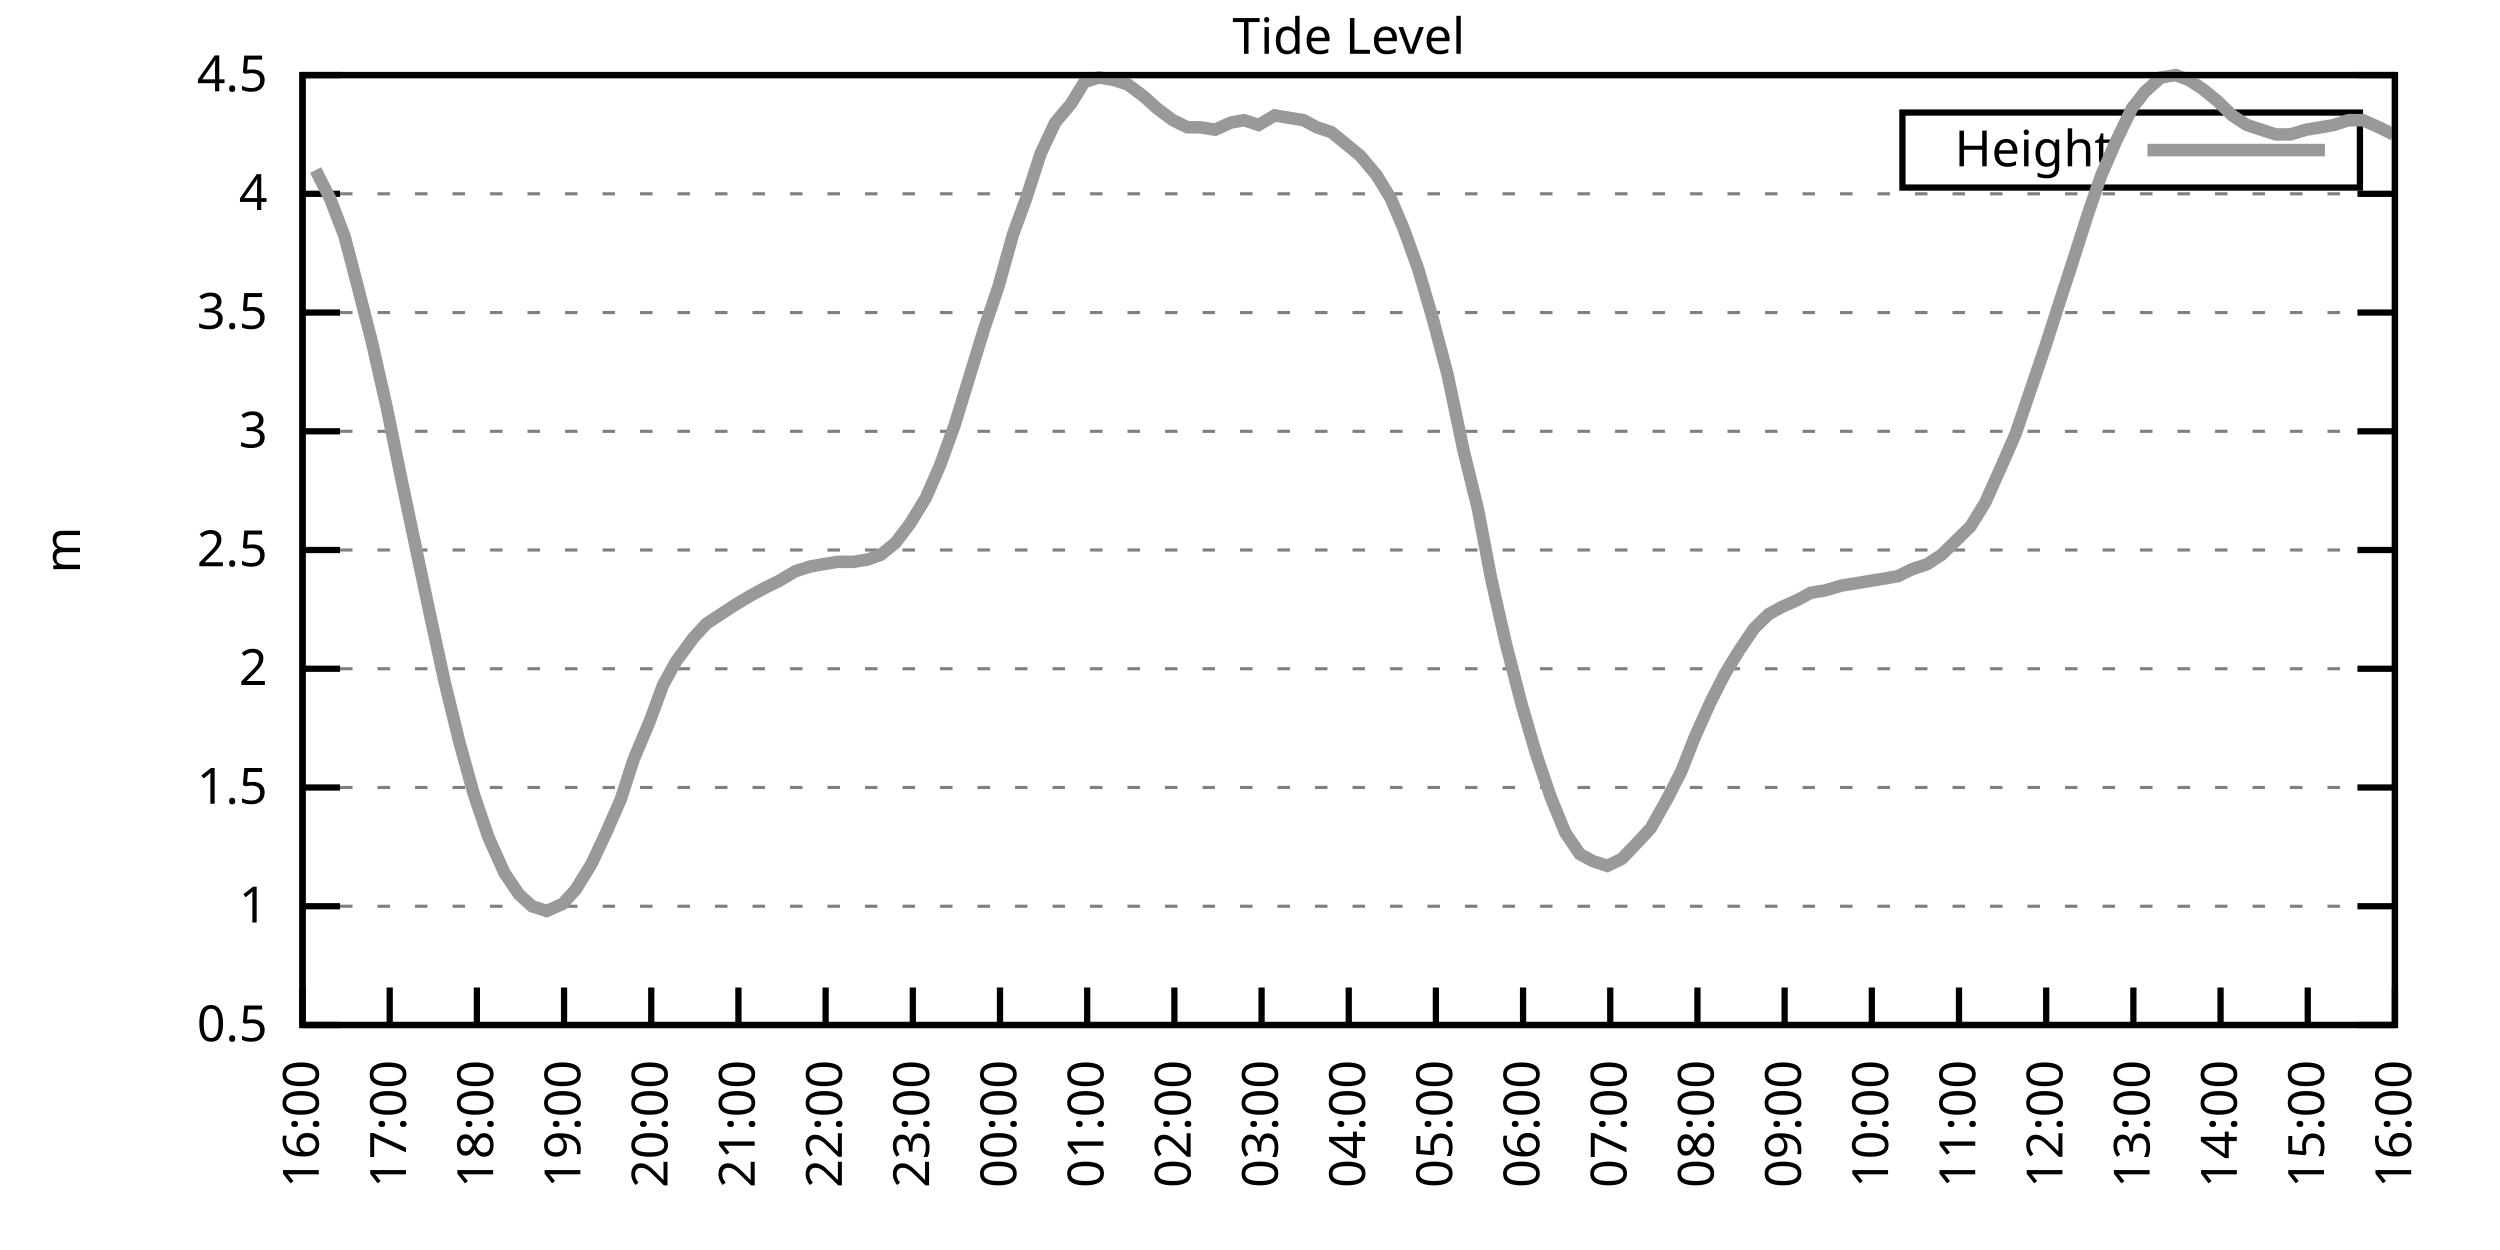
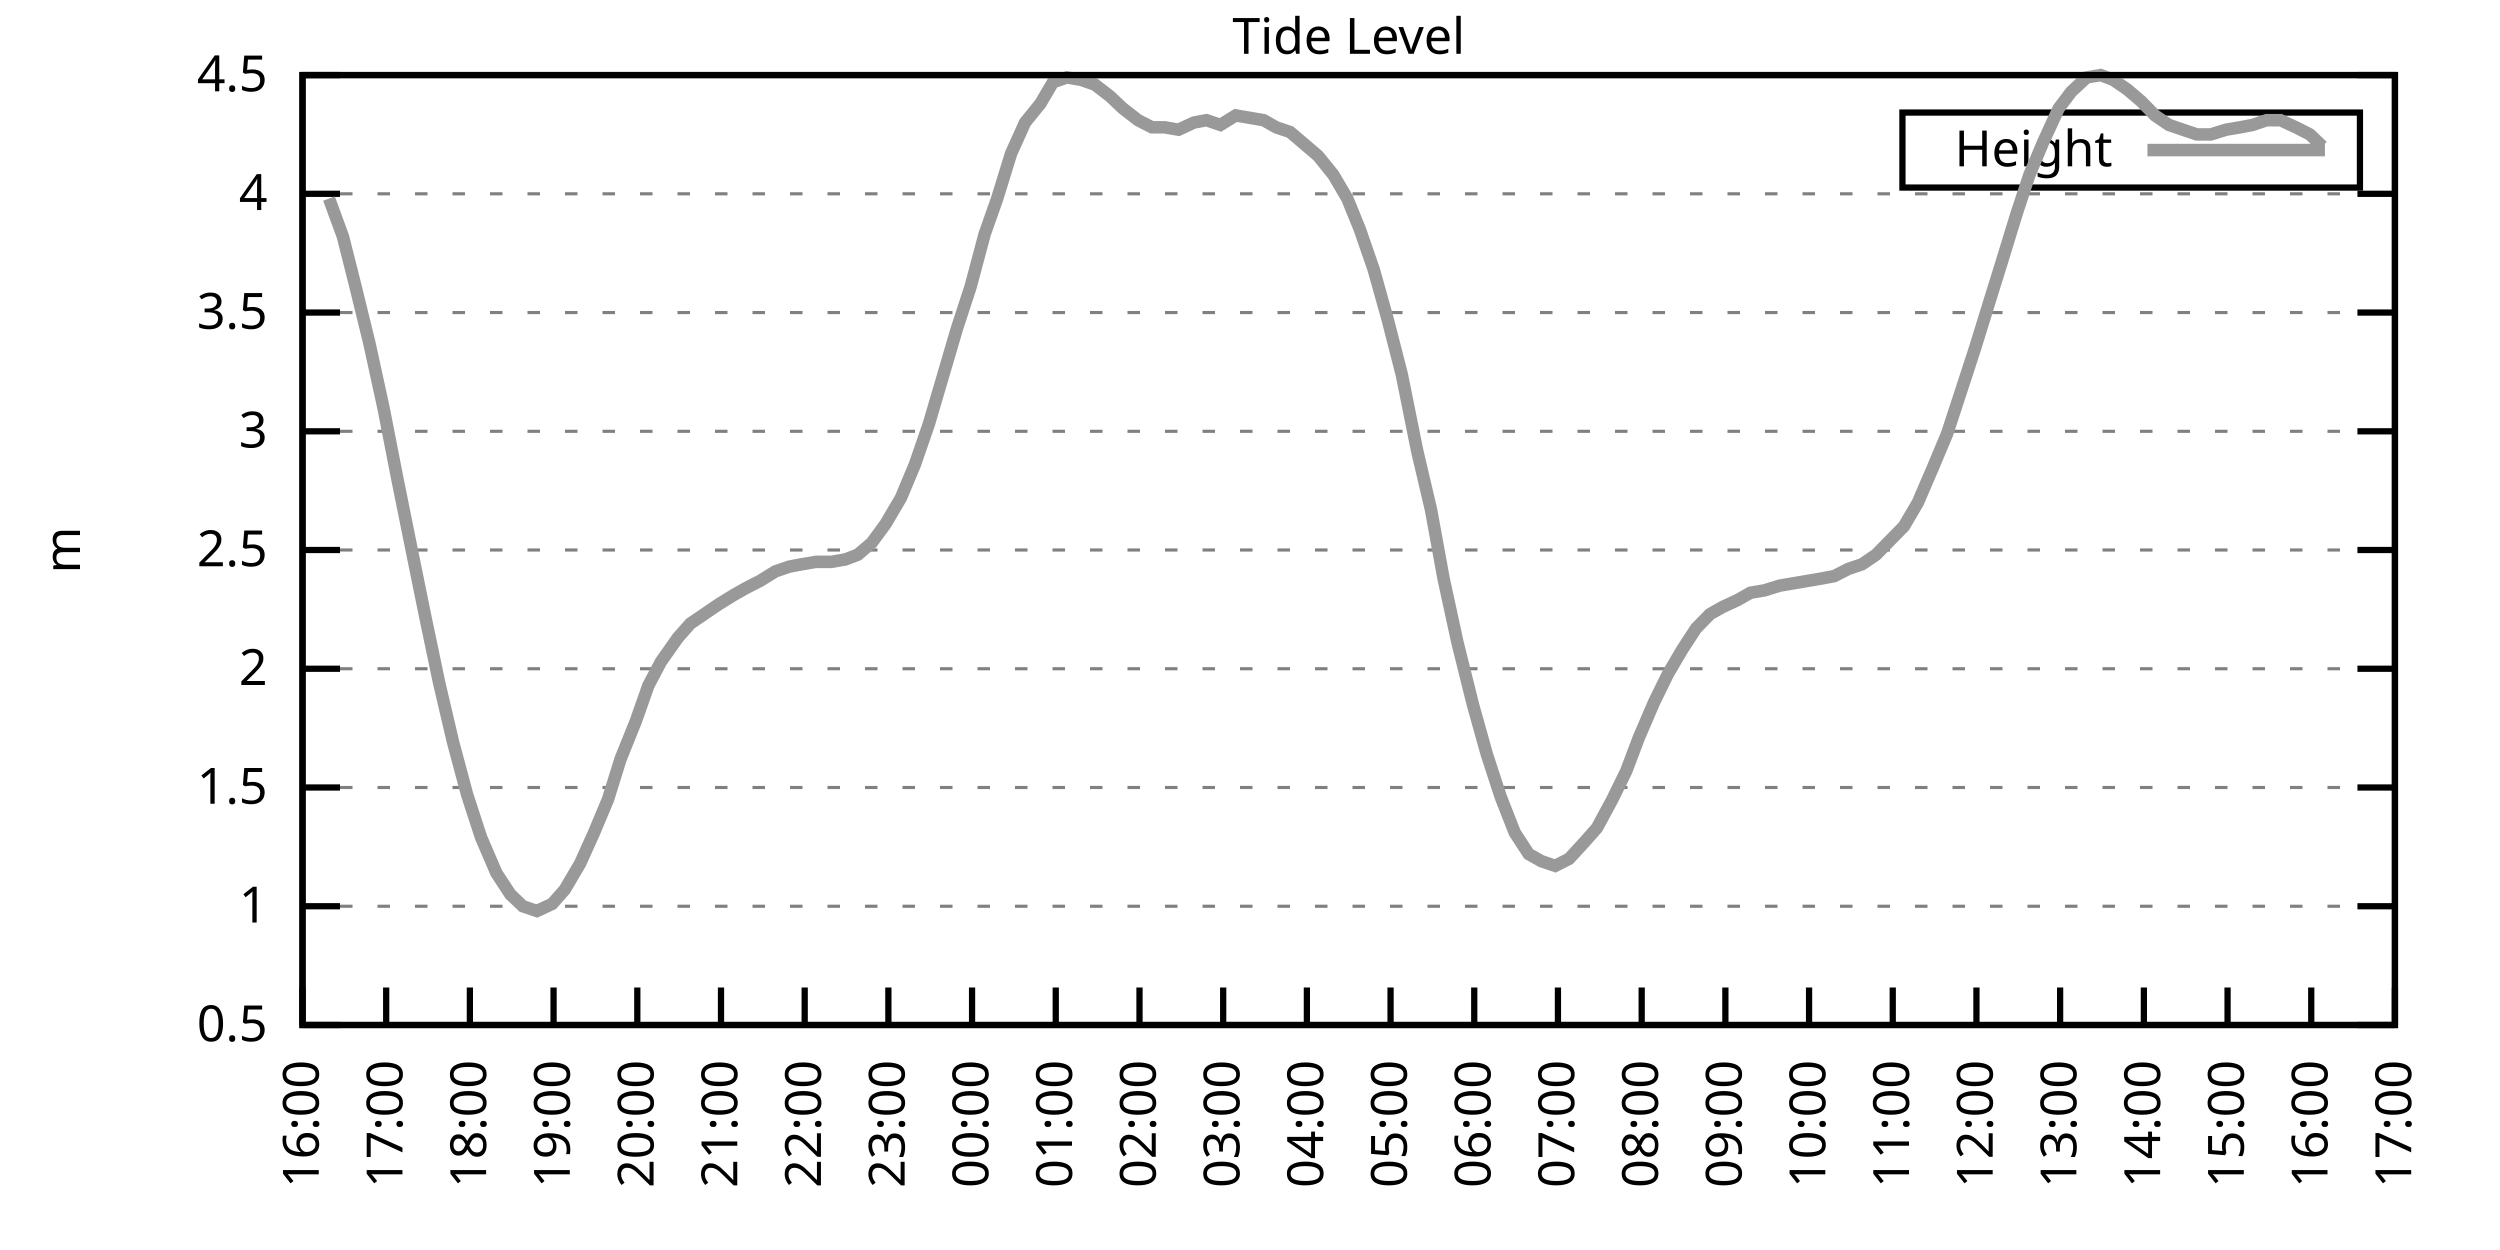
<svg xmlns="http://www.w3.org/2000/svg" xmlns:xlink="http://www.w3.org/1999/xlink" width="400" height="200" viewBox="0 0 400 200">
  <g id="gnuplot_canvas">
    <rect x="0" y="0" width="400" height="200" fill="none" />
    <defs>
      <circle id="gpDot" r="0.5" stroke-width="0.5" stroke="currentColor" />
      <path id="gpPt0" stroke-width="0.333" stroke="currentColor" d="M-1,0 h2 M0,-1 v2" />
      <path id="gpPt1" stroke-width="0.333" stroke="currentColor" d="M-1,-1 L1,1 M1,-1 L-1,1" />
      <path id="gpPt2" stroke-width="0.333" stroke="currentColor" d="M-1,0 L1,0 M0,-1 L0,1 M-1,-1 L1,1 M-1,1 L1,-1" />
      <rect id="gpPt3" stroke-width="0.333" stroke="currentColor" x="-1" y="-1" width="2" height="2" />
      <rect id="gpPt4" stroke-width="0.333" stroke="currentColor" fill="currentColor" x="-1" y="-1" width="2" height="2" />
      <circle id="gpPt5" stroke-width="0.333" stroke="currentColor" cx="0" cy="0" r="1" />
      <use xlink:href="#gpPt5" id="gpPt6" fill="currentColor" stroke="none" />
      <path id="gpPt7" stroke-width="0.333" stroke="currentColor" d="M0,-1.33 L-1.33,0.67 L1.33,0.67 z" />
      <use xlink:href="#gpPt7" id="gpPt8" fill="currentColor" stroke="none" />
      <use xlink:href="#gpPt7" id="gpPt9" stroke="currentColor" transform="rotate(180)" />
      <use xlink:href="#gpPt9" id="gpPt10" fill="currentColor" stroke="none" />
      <use xlink:href="#gpPt3" id="gpPt11" stroke="currentColor" transform="rotate(45)" />
      <use xlink:href="#gpPt11" id="gpPt12" fill="currentColor" stroke="none" />
      <path id="gpPt13" stroke-width="0.333" stroke="currentColor" d="M0,1.330 L1.265,0.411 L0.782,-1.067 L-0.782,-1.076 L-1.265,0.411 z" />
      <use xlink:href="#gpPt13" id="gpPt14" fill="currentColor" stroke="none" />
      <filter id="textbox" filterUnits="objectBoundingBox" x="0" y="0" height="1" width="1">
        <feFlood flood-color="white" flood-opacity="1" result="bgnd" />
        <feComposite in="SourceGraphic" in2="bgnd" operator="atop" />
      </filter>
      <filter id="greybox" filterUnits="objectBoundingBox" x="0" y="0" height="1" width="1">
        <feFlood flood-color="lightgrey" flood-opacity="1" result="grey" />
        <feComposite in="SourceGraphic" in2="grey" operator="atop" />
      </filter>
    </defs>
    <g fill="none" color="white" stroke="currentColor" stroke-width="1.00" stroke-linecap="butt" stroke-linejoin="miter">
</g>
    <g fill="none" color="black" stroke="currentColor" stroke-width="1.00" stroke-linecap="butt" stroke-linejoin="miter">
      <g stroke="none" shape-rendering="crispEdges">
        <polygon fill="rgb(255, 255, 255)" points="48.40,164.00 383.18,164.00 383.18,12.02 48.40,12.02 " />
      </g>
    </g>
    <g fill="none" color="black" stroke="currentColor" stroke-width="1.00" stroke-linecap="butt" stroke-linejoin="miter">
</g>
    <g fill="none" color="black" stroke="black" stroke-width="0.50" stroke-linecap="butt" stroke-linejoin="miter">
</g>
    <g fill="none" color="gray" stroke="currentColor" stroke-width="0.50" stroke-linecap="butt" stroke-linejoin="miter">
      <path stroke="gray" stroke-dasharray="2,4" class="gridline" d="M48.40,164.00 L383.19,164.00  " />
    </g>
    <g fill="none" color="gray" stroke="gray" stroke-width="1.00" stroke-linecap="butt" stroke-linejoin="miter">
</g>
    <g fill="none" color="black" stroke="currentColor" stroke-width="1.00" stroke-linecap="butt" stroke-linejoin="miter">
      <path stroke="black" d="M48.40,164.00 L54.40,164.00 M383.19,164.00 L377.19,164.00  " />
      <g transform="translate(42.80,166.60)" stroke="none" fill="black" font-family="Sans" font-size="8.00" text-anchor="end">
        <text>
          <tspan font-family="Sans"> 0.5</tspan>
        </text>
      </g>
    </g>
    <g fill="none" color="black" stroke="currentColor" stroke-width="1.00" stroke-linecap="butt" stroke-linejoin="miter">
</g>
    <g fill="none" color="black" stroke="black" stroke-width="0.50" stroke-linecap="butt" stroke-linejoin="miter">
</g>
    <g fill="none" color="gray" stroke="currentColor" stroke-width="0.50" stroke-linecap="butt" stroke-linejoin="miter">
      <path stroke="gray" stroke-dasharray="2,4" class="gridline" d="M48.40,145.00 L383.19,145.00  " />
    </g>
    <g fill="none" color="gray" stroke="gray" stroke-width="1.00" stroke-linecap="butt" stroke-linejoin="miter">
</g>
    <g fill="none" color="black" stroke="currentColor" stroke-width="1.00" stroke-linecap="butt" stroke-linejoin="miter">
      <path stroke="black" d="M48.40,145.00 L54.40,145.00 M383.19,145.00 L377.19,145.00  " />
      <g transform="translate(42.80,147.60)" stroke="none" fill="black" font-family="Sans" font-size="8.00" text-anchor="end">
        <text>
          <tspan font-family="Sans"> 1</tspan>
        </text>
      </g>
    </g>
    <g fill="none" color="black" stroke="currentColor" stroke-width="1.00" stroke-linecap="butt" stroke-linejoin="miter">
</g>
    <g fill="none" color="black" stroke="black" stroke-width="0.50" stroke-linecap="butt" stroke-linejoin="miter">
</g>
    <g fill="none" color="gray" stroke="currentColor" stroke-width="0.50" stroke-linecap="butt" stroke-linejoin="miter">
      <path stroke="gray" stroke-dasharray="2,4" class="gridline" d="M48.40,126.00 L383.19,126.00  " />
    </g>
    <g fill="none" color="gray" stroke="gray" stroke-width="1.00" stroke-linecap="butt" stroke-linejoin="miter">
</g>
    <g fill="none" color="black" stroke="currentColor" stroke-width="1.00" stroke-linecap="butt" stroke-linejoin="miter">
      <path stroke="black" d="M48.40,126.00 L54.40,126.00 M383.19,126.00 L377.19,126.00  " />
      <g transform="translate(42.80,128.60)" stroke="none" fill="black" font-family="Sans" font-size="8.00" text-anchor="end">
        <text>
          <tspan font-family="Sans"> 1.5</tspan>
        </text>
      </g>
    </g>
    <g fill="none" color="black" stroke="currentColor" stroke-width="1.00" stroke-linecap="butt" stroke-linejoin="miter">
</g>
    <g fill="none" color="black" stroke="black" stroke-width="0.50" stroke-linecap="butt" stroke-linejoin="miter">
</g>
    <g fill="none" color="gray" stroke="currentColor" stroke-width="0.50" stroke-linecap="butt" stroke-linejoin="miter">
      <path stroke="gray" stroke-dasharray="2,4" class="gridline" d="M48.40,107.00 L383.19,107.00  " />
    </g>
    <g fill="none" color="gray" stroke="gray" stroke-width="1.00" stroke-linecap="butt" stroke-linejoin="miter">
</g>
    <g fill="none" color="black" stroke="currentColor" stroke-width="1.00" stroke-linecap="butt" stroke-linejoin="miter">
      <path stroke="black" d="M48.40,107.00 L54.40,107.00 M383.19,107.00 L377.19,107.00  " />
      <g transform="translate(42.80,109.60)" stroke="none" fill="black" font-family="Sans" font-size="8.00" text-anchor="end">
        <text>
          <tspan font-family="Sans"> 2</tspan>
        </text>
      </g>
    </g>
    <g fill="none" color="black" stroke="currentColor" stroke-width="1.00" stroke-linecap="butt" stroke-linejoin="miter">
</g>
    <g fill="none" color="black" stroke="black" stroke-width="0.50" stroke-linecap="butt" stroke-linejoin="miter">
</g>
    <g fill="none" color="gray" stroke="currentColor" stroke-width="0.50" stroke-linecap="butt" stroke-linejoin="miter">
      <path stroke="gray" stroke-dasharray="2,4" class="gridline" d="M48.40,88.00 L383.19,88.00  " />
    </g>
    <g fill="none" color="gray" stroke="gray" stroke-width="1.00" stroke-linecap="butt" stroke-linejoin="miter">
</g>
    <g fill="none" color="black" stroke="currentColor" stroke-width="1.00" stroke-linecap="butt" stroke-linejoin="miter">
      <path stroke="black" d="M48.40,88.00 L54.40,88.00 M383.19,88.00 L377.19,88.00  " />
      <g transform="translate(42.80,90.60)" stroke="none" fill="black" font-family="Sans" font-size="8.00" text-anchor="end">
        <text>
          <tspan font-family="Sans"> 2.5</tspan>
        </text>
      </g>
    </g>
    <g fill="none" color="black" stroke="currentColor" stroke-width="1.00" stroke-linecap="butt" stroke-linejoin="miter">
</g>
    <g fill="none" color="black" stroke="black" stroke-width="0.50" stroke-linecap="butt" stroke-linejoin="miter">
</g>
    <g fill="none" color="gray" stroke="currentColor" stroke-width="0.50" stroke-linecap="butt" stroke-linejoin="miter">
      <path stroke="gray" stroke-dasharray="2,4" class="gridline" d="M48.40,69.01 L383.19,69.01  " />
    </g>
    <g fill="none" color="gray" stroke="gray" stroke-width="1.00" stroke-linecap="butt" stroke-linejoin="miter">
</g>
    <g fill="none" color="black" stroke="currentColor" stroke-width="1.00" stroke-linecap="butt" stroke-linejoin="miter">
      <path stroke="black" d="M48.40,69.01 L54.40,69.01 M383.19,69.01 L377.19,69.01  " />
      <g transform="translate(42.80,71.61)" stroke="none" fill="black" font-family="Sans" font-size="8.00" text-anchor="end">
        <text>
          <tspan font-family="Sans"> 3</tspan>
        </text>
      </g>
    </g>
    <g fill="none" color="black" stroke="currentColor" stroke-width="1.00" stroke-linecap="butt" stroke-linejoin="miter">
</g>
    <g fill="none" color="black" stroke="black" stroke-width="0.50" stroke-linecap="butt" stroke-linejoin="miter">
</g>
    <g fill="none" color="gray" stroke="currentColor" stroke-width="0.50" stroke-linecap="butt" stroke-linejoin="miter">
      <path stroke="gray" stroke-dasharray="2,4" class="gridline" d="M48.40,50.01 L383.19,50.01  " />
    </g>
    <g fill="none" color="gray" stroke="gray" stroke-width="1.00" stroke-linecap="butt" stroke-linejoin="miter">
</g>
    <g fill="none" color="black" stroke="currentColor" stroke-width="1.00" stroke-linecap="butt" stroke-linejoin="miter">
      <path stroke="black" d="M48.40,50.01 L54.40,50.01 M383.19,50.01 L377.19,50.01  " />
      <g transform="translate(42.80,52.61)" stroke="none" fill="black" font-family="Sans" font-size="8.00" text-anchor="end">
        <text>
          <tspan font-family="Sans"> 3.5</tspan>
        </text>
      </g>
    </g>
    <g fill="none" color="black" stroke="currentColor" stroke-width="1.00" stroke-linecap="butt" stroke-linejoin="miter">
</g>
    <g fill="none" color="black" stroke="black" stroke-width="0.50" stroke-linecap="butt" stroke-linejoin="miter">
</g>
    <g fill="none" color="gray" stroke="currentColor" stroke-width="0.50" stroke-linecap="butt" stroke-linejoin="miter">
      <path stroke="gray" stroke-dasharray="2,4" class="gridline" d="M48.40,31.01 L383.19,31.01  " />
    </g>
    <g fill="none" color="gray" stroke="gray" stroke-width="1.00" stroke-linecap="butt" stroke-linejoin="miter">
</g>
    <g fill="none" color="black" stroke="currentColor" stroke-width="1.00" stroke-linecap="butt" stroke-linejoin="miter">
      <path stroke="black" d="M48.40,31.01 L54.40,31.01 M383.19,31.01 L377.19,31.01  " />
      <g transform="translate(42.80,33.61)" stroke="none" fill="black" font-family="Sans" font-size="8.00" text-anchor="end">
        <text>
          <tspan font-family="Sans"> 4</tspan>
        </text>
      </g>
    </g>
    <g fill="none" color="black" stroke="currentColor" stroke-width="1.00" stroke-linecap="butt" stroke-linejoin="miter">
</g>
    <g fill="none" color="black" stroke="black" stroke-width="0.50" stroke-linecap="butt" stroke-linejoin="miter">
</g>
    <g fill="none" color="gray" stroke="currentColor" stroke-width="0.50" stroke-linecap="butt" stroke-linejoin="miter">
      <path stroke="gray" stroke-dasharray="2,4" class="gridline" d="M48.40,12.01 L383.19,12.01  " />
    </g>
    <g fill="none" color="gray" stroke="gray" stroke-width="1.00" stroke-linecap="butt" stroke-linejoin="miter">
</g>
    <g fill="none" color="black" stroke="currentColor" stroke-width="1.00" stroke-linecap="butt" stroke-linejoin="miter">
      <path stroke="black" d="M48.40,12.01 L54.40,12.01 M383.19,12.01 L377.19,12.01  " />
      <g transform="translate(42.80,14.61)" stroke="none" fill="black" font-family="Sans" font-size="8.00" text-anchor="end">
        <text>
          <tspan font-family="Sans"> 4.5</tspan>
        </text>
      </g>
    </g>
    <g fill="none" color="black" stroke="currentColor" stroke-width="1.00" stroke-linecap="butt" stroke-linejoin="miter">
      <path stroke="black" d="M48.40,164.00 L48.40,158.00  " />
      <g transform="translate(51.00,169.60) rotate(270.00)" stroke="none" fill="black" font-family="Sans" font-size="8.00" text-anchor="end">
        <text>
          <tspan font-family="Sans">16:00</tspan>
        </text>
      </g>
    </g>
    <g fill="none" color="black" stroke="currentColor" stroke-width="1.00" stroke-linecap="butt" stroke-linejoin="miter">
-       <path stroke="black" d="M62.35,164.00 L62.35,158.00  " />
-       <g transform="translate(64.95,169.60) rotate(270.00)" stroke="none" fill="black" font-family="Sans" font-size="8.00" text-anchor="end">
+       <path stroke="black" d="M61.79,164.00 L61.79,158.00  " />
+       <g transform="translate(64.39,169.60) rotate(270.00)" stroke="none" fill="black" font-family="Sans" font-size="8.00" text-anchor="end">
        <text>
          <tspan font-family="Sans">17:00</tspan>
        </text>
      </g>
    </g>
    <g fill="none" color="black" stroke="currentColor" stroke-width="1.00" stroke-linecap="butt" stroke-linejoin="miter">
-       <path stroke="black" d="M76.30,164.00 L76.30,158.00  " />
-       <g transform="translate(78.90,169.60) rotate(270.00)" stroke="none" fill="black" font-family="Sans" font-size="8.00" text-anchor="end">
+       <path stroke="black" d="M75.18,164.00 L75.18,158.00  " />
+       <g transform="translate(77.78,169.60) rotate(270.00)" stroke="none" fill="black" font-family="Sans" font-size="8.00" text-anchor="end">
        <text>
          <tspan font-family="Sans">18:00</tspan>
        </text>
      </g>
    </g>
    <g fill="none" color="black" stroke="currentColor" stroke-width="1.00" stroke-linecap="butt" stroke-linejoin="miter">
-       <path stroke="black" d="M90.25,164.00 L90.25,158.00  " />
-       <g transform="translate(92.85,169.60) rotate(270.00)" stroke="none" fill="black" font-family="Sans" font-size="8.00" text-anchor="end">
+       <path stroke="black" d="M88.57,164.00 L88.57,158.00  " />
+       <g transform="translate(91.17,169.60) rotate(270.00)" stroke="none" fill="black" font-family="Sans" font-size="8.00" text-anchor="end">
        <text>
          <tspan font-family="Sans">19:00</tspan>
        </text>
      </g>
    </g>
    <g fill="none" color="black" stroke="currentColor" stroke-width="1.00" stroke-linecap="butt" stroke-linejoin="miter">
-       <path stroke="black" d="M104.20,164.00 L104.20,158.00  " />
-       <g transform="translate(106.80,169.60) rotate(270.00)" stroke="none" fill="black" font-family="Sans" font-size="8.00" text-anchor="end">
+       <path stroke="black" d="M101.97,164.00 L101.97,158.00  " />
+       <g transform="translate(104.57,169.60) rotate(270.00)" stroke="none" fill="black" font-family="Sans" font-size="8.00" text-anchor="end">
        <text>
          <tspan font-family="Sans">20:00</tspan>
        </text>
      </g>
    </g>
    <g fill="none" color="black" stroke="currentColor" stroke-width="1.00" stroke-linecap="butt" stroke-linejoin="miter">
-       <path stroke="black" d="M118.15,164.00 L118.15,158.00  " />
-       <g transform="translate(120.75,169.60) rotate(270.00)" stroke="none" fill="black" font-family="Sans" font-size="8.00" text-anchor="end">
+       <path stroke="black" d="M115.36,164.00 L115.36,158.00  " />
+       <g transform="translate(117.96,169.60) rotate(270.00)" stroke="none" fill="black" font-family="Sans" font-size="8.00" text-anchor="end">
        <text>
          <tspan font-family="Sans">21:00</tspan>
        </text>
      </g>
    </g>
    <g fill="none" color="black" stroke="currentColor" stroke-width="1.00" stroke-linecap="butt" stroke-linejoin="miter">
-       <path stroke="black" d="M132.10,164.00 L132.10,158.00  " />
-       <g transform="translate(134.70,169.60) rotate(270.00)" stroke="none" fill="black" font-family="Sans" font-size="8.00" text-anchor="end">
+       <path stroke="black" d="M128.75,164.00 L128.75,158.00  " />
+       <g transform="translate(131.35,169.60) rotate(270.00)" stroke="none" fill="black" font-family="Sans" font-size="8.00" text-anchor="end">
        <text>
          <tspan font-family="Sans">22:00</tspan>
        </text>
      </g>
    </g>
    <g fill="none" color="black" stroke="currentColor" stroke-width="1.00" stroke-linecap="butt" stroke-linejoin="miter">
-       <path stroke="black" d="M146.05,164.00 L146.05,158.00  " />
-       <g transform="translate(148.65,169.60) rotate(270.00)" stroke="none" fill="black" font-family="Sans" font-size="8.00" text-anchor="end">
+       <path stroke="black" d="M142.14,164.00 L142.14,158.00  " />
+       <g transform="translate(144.74,169.60) rotate(270.00)" stroke="none" fill="black" font-family="Sans" font-size="8.00" text-anchor="end">
        <text>
          <tspan font-family="Sans">23:00</tspan>
        </text>
      </g>
    </g>
    <g fill="none" color="black" stroke="currentColor" stroke-width="1.00" stroke-linecap="butt" stroke-linejoin="miter">
-       <path stroke="black" d="M160.00,164.00 L160.00,158.00  " />
-       <g transform="translate(162.60,169.60) rotate(270.00)" stroke="none" fill="black" font-family="Sans" font-size="8.00" text-anchor="end">
+       <path stroke="black" d="M155.53,164.00 L155.53,158.00  " />
+       <g transform="translate(158.13,169.60) rotate(270.00)" stroke="none" fill="black" font-family="Sans" font-size="8.00" text-anchor="end">
        <text>
          <tspan font-family="Sans">00:00</tspan>
        </text>
      </g>
    </g>
    <g fill="none" color="black" stroke="currentColor" stroke-width="1.00" stroke-linecap="butt" stroke-linejoin="miter">
-       <path stroke="black" d="M173.95,164.00 L173.95,158.00  " />
-       <g transform="translate(176.55,169.60) rotate(270.00)" stroke="none" fill="black" font-family="Sans" font-size="8.00" text-anchor="end">
+       <path stroke="black" d="M168.92,164.00 L168.92,158.00  " />
+       <g transform="translate(171.52,169.60) rotate(270.00)" stroke="none" fill="black" font-family="Sans" font-size="8.00" text-anchor="end">
        <text>
          <tspan font-family="Sans">01:00</tspan>
        </text>
      </g>
    </g>
    <g fill="none" color="black" stroke="currentColor" stroke-width="1.00" stroke-linecap="butt" stroke-linejoin="miter">
-       <path stroke="black" d="M187.90,164.00 L187.90,158.00  " />
-       <g transform="translate(190.50,169.60) rotate(270.00)" stroke="none" fill="black" font-family="Sans" font-size="8.00" text-anchor="end">
+       <path stroke="black" d="M182.32,164.00 L182.32,158.00  " />
+       <g transform="translate(184.92,169.60) rotate(270.00)" stroke="none" fill="black" font-family="Sans" font-size="8.00" text-anchor="end">
        <text>
          <tspan font-family="Sans">02:00</tspan>
        </text>
      </g>
    </g>
    <g fill="none" color="black" stroke="currentColor" stroke-width="1.00" stroke-linecap="butt" stroke-linejoin="miter">
-       <path stroke="black" d="M201.85,164.00 L201.85,158.00  " />
-       <g transform="translate(204.45,169.60) rotate(270.00)" stroke="none" fill="black" font-family="Sans" font-size="8.00" text-anchor="end">
+       <path stroke="black" d="M195.71,164.00 L195.71,158.00  " />
+       <g transform="translate(198.31,169.60) rotate(270.00)" stroke="none" fill="black" font-family="Sans" font-size="8.00" text-anchor="end">
        <text>
          <tspan font-family="Sans">03:00</tspan>
        </text>
      </g>
    </g>
    <g fill="none" color="black" stroke="currentColor" stroke-width="1.00" stroke-linecap="butt" stroke-linejoin="miter">
-       <path stroke="black" d="M215.80,164.00 L215.80,158.00  " />
-       <g transform="translate(218.40,169.60) rotate(270.00)" stroke="none" fill="black" font-family="Sans" font-size="8.00" text-anchor="end">
+       <path stroke="black" d="M209.10,164.00 L209.10,158.00  " />
+       <g transform="translate(211.70,169.60) rotate(270.00)" stroke="none" fill="black" font-family="Sans" font-size="8.00" text-anchor="end">
        <text>
          <tspan font-family="Sans">04:00</tspan>
        </text>
      </g>
    </g>
    <g fill="none" color="black" stroke="currentColor" stroke-width="1.00" stroke-linecap="butt" stroke-linejoin="miter">
-       <path stroke="black" d="M229.74,164.00 L229.74,158.00  " />
-       <g transform="translate(232.34,169.60) rotate(270.00)" stroke="none" fill="black" font-family="Sans" font-size="8.00" text-anchor="end">
+       <path stroke="black" d="M222.49,164.00 L222.49,158.00  " />
+       <g transform="translate(225.09,169.60) rotate(270.00)" stroke="none" fill="black" font-family="Sans" font-size="8.00" text-anchor="end">
        <text>
          <tspan font-family="Sans">05:00</tspan>
        </text>
      </g>
    </g>
    <g fill="none" color="black" stroke="currentColor" stroke-width="1.00" stroke-linecap="butt" stroke-linejoin="miter">
-       <path stroke="black" d="M243.69,164.00 L243.69,158.00  " />
-       <g transform="translate(246.29,169.60) rotate(270.00)" stroke="none" fill="black" font-family="Sans" font-size="8.00" text-anchor="end">
+       <path stroke="black" d="M235.88,164.00 L235.88,158.00  " />
+       <g transform="translate(238.48,169.60) rotate(270.00)" stroke="none" fill="black" font-family="Sans" font-size="8.00" text-anchor="end">
        <text>
          <tspan font-family="Sans">06:00</tspan>
        </text>
      </g>
    </g>
    <g fill="none" color="black" stroke="currentColor" stroke-width="1.00" stroke-linecap="butt" stroke-linejoin="miter">
-       <path stroke="black" d="M257.64,164.00 L257.64,158.00  " />
-       <g transform="translate(260.24,169.60) rotate(270.00)" stroke="none" fill="black" font-family="Sans" font-size="8.00" text-anchor="end">
+       <path stroke="black" d="M249.27,164.00 L249.27,158.00  " />
+       <g transform="translate(251.87,169.60) rotate(270.00)" stroke="none" fill="black" font-family="Sans" font-size="8.00" text-anchor="end">
        <text>
          <tspan font-family="Sans">07:00</tspan>
        </text>
      </g>
    </g>
    <g fill="none" color="black" stroke="currentColor" stroke-width="1.00" stroke-linecap="butt" stroke-linejoin="miter">
-       <path stroke="black" d="M271.59,164.00 L271.59,158.00  " />
-       <g transform="translate(274.19,169.60) rotate(270.00)" stroke="none" fill="black" font-family="Sans" font-size="8.00" text-anchor="end">
+       <path stroke="black" d="M262.67,164.00 L262.67,158.00  " />
+       <g transform="translate(265.27,169.60) rotate(270.00)" stroke="none" fill="black" font-family="Sans" font-size="8.00" text-anchor="end">
        <text>
          <tspan font-family="Sans">08:00</tspan>
        </text>
      </g>
    </g>
    <g fill="none" color="black" stroke="currentColor" stroke-width="1.00" stroke-linecap="butt" stroke-linejoin="miter">
-       <path stroke="black" d="M285.54,164.00 L285.54,158.00  " />
-       <g transform="translate(288.14,169.60) rotate(270.00)" stroke="none" fill="black" font-family="Sans" font-size="8.00" text-anchor="end">
+       <path stroke="black" d="M276.06,164.00 L276.06,158.00  " />
+       <g transform="translate(278.66,169.60) rotate(270.00)" stroke="none" fill="black" font-family="Sans" font-size="8.00" text-anchor="end">
        <text>
          <tspan font-family="Sans">09:00</tspan>
        </text>
      </g>
    </g>
    <g fill="none" color="black" stroke="currentColor" stroke-width="1.00" stroke-linecap="butt" stroke-linejoin="miter">
-       <path stroke="black" d="M299.49,164.00 L299.49,158.00  " />
-       <g transform="translate(302.09,169.60) rotate(270.00)" stroke="none" fill="black" font-family="Sans" font-size="8.00" text-anchor="end">
+       <path stroke="black" d="M289.45,164.00 L289.45,158.00  " />
+       <g transform="translate(292.05,169.60) rotate(270.00)" stroke="none" fill="black" font-family="Sans" font-size="8.00" text-anchor="end">
        <text>
          <tspan font-family="Sans">10:00</tspan>
        </text>
      </g>
    </g>
    <g fill="none" color="black" stroke="currentColor" stroke-width="1.00" stroke-linecap="butt" stroke-linejoin="miter">
-       <path stroke="black" d="M313.44,164.00 L313.44,158.00  " />
-       <g transform="translate(316.04,169.60) rotate(270.00)" stroke="none" fill="black" font-family="Sans" font-size="8.00" text-anchor="end">
+       <path stroke="black" d="M302.84,164.00 L302.84,158.00  " />
+       <g transform="translate(305.44,169.60) rotate(270.00)" stroke="none" fill="black" font-family="Sans" font-size="8.00" text-anchor="end">
        <text>
          <tspan font-family="Sans">11:00</tspan>
        </text>
      </g>
    </g>
    <g fill="none" color="black" stroke="currentColor" stroke-width="1.00" stroke-linecap="butt" stroke-linejoin="miter">
-       <path stroke="black" d="M327.39,164.00 L327.39,158.00  " />
-       <g transform="translate(329.99,169.60) rotate(270.00)" stroke="none" fill="black" font-family="Sans" font-size="8.00" text-anchor="end">
+       <path stroke="black" d="M316.23,164.00 L316.23,158.00  " />
+       <g transform="translate(318.83,169.60) rotate(270.00)" stroke="none" fill="black" font-family="Sans" font-size="8.00" text-anchor="end">
        <text>
          <tspan font-family="Sans">12:00</tspan>
        </text>
      </g>
    </g>
    <g fill="none" color="black" stroke="currentColor" stroke-width="1.00" stroke-linecap="butt" stroke-linejoin="miter">
-       <path stroke="black" d="M341.34,164.00 L341.34,158.00  " />
-       <g transform="translate(343.94,169.60) rotate(270.00)" stroke="none" fill="black" font-family="Sans" font-size="8.00" text-anchor="end">
+       <path stroke="black" d="M329.62,164.00 L329.62,158.00  " />
+       <g transform="translate(332.22,169.60) rotate(270.00)" stroke="none" fill="black" font-family="Sans" font-size="8.00" text-anchor="end">
        <text>
          <tspan font-family="Sans">13:00</tspan>
        </text>
      </g>
    </g>
    <g fill="none" color="black" stroke="currentColor" stroke-width="1.00" stroke-linecap="butt" stroke-linejoin="miter">
-       <path stroke="black" d="M355.29,164.00 L355.29,158.00  " />
-       <g transform="translate(357.89,169.60) rotate(270.00)" stroke="none" fill="black" font-family="Sans" font-size="8.00" text-anchor="end">
+       <path stroke="black" d="M343.02,164.00 L343.02,158.00  " />
+       <g transform="translate(345.62,169.60) rotate(270.00)" stroke="none" fill="black" font-family="Sans" font-size="8.00" text-anchor="end">
        <text>
          <tspan font-family="Sans">14:00</tspan>
        </text>
      </g>
    </g>
    <g fill="none" color="black" stroke="currentColor" stroke-width="1.00" stroke-linecap="butt" stroke-linejoin="miter">
-       <path stroke="black" d="M369.24,164.00 L369.24,158.00  " />
-       <g transform="translate(371.84,169.60) rotate(270.00)" stroke="none" fill="black" font-family="Sans" font-size="8.00" text-anchor="end">
+       <path stroke="black" d="M356.41,164.00 L356.41,158.00  " />
+       <g transform="translate(359.01,169.60) rotate(270.00)" stroke="none" fill="black" font-family="Sans" font-size="8.00" text-anchor="end">
        <text>
          <tspan font-family="Sans">15:00</tspan>
+         </text>
+       </g>
+     </g>
+     <g fill="none" color="black" stroke="currentColor" stroke-width="1.00" stroke-linecap="butt" stroke-linejoin="miter">
+       <path stroke="black" d="M369.80,164.00 L369.80,158.00  " />
+       <g transform="translate(372.40,169.60) rotate(270.00)" stroke="none" fill="black" font-family="Sans" font-size="8.00" text-anchor="end">
+         <text>
+           <tspan font-family="Sans">16:00</tspan>
        </text>
      </g>
    </g>
    <g fill="none" color="black" stroke="currentColor" stroke-width="1.00" stroke-linecap="butt" stroke-linejoin="miter">
      <path stroke="black" d="M383.19,164.00 L383.19,158.00  " />
      <g transform="translate(385.79,169.60) rotate(270.00)" stroke="none" fill="black" font-family="Sans" font-size="8.00" text-anchor="end">
        <text>
-           <tspan font-family="Sans">16:00</tspan>
+           <tspan font-family="Sans">17:00</tspan>
        </text>
      </g>
    </g>
    <g fill="none" color="black" stroke="currentColor" stroke-width="1.00" stroke-linecap="butt" stroke-linejoin="miter">
</g>
    <g fill="none" color="black" stroke="currentColor" stroke-width="1.00" stroke-linecap="butt" stroke-linejoin="miter">
      <path stroke="black" d="M48.40,12.01 L48.40,164.00 L383.19,164.00 L383.19,12.01 L48.40,12.01 Z  " />
    </g>
    <g fill="none" color="black" stroke="currentColor" stroke-width="1.00" stroke-linecap="butt" stroke-linejoin="miter">
</g>
    <g fill="none" color="black" stroke="currentColor" stroke-width="1.00" stroke-linecap="butt" stroke-linejoin="miter">
      <path stroke="black" d="M304.39,30.01 L304.39,18.01 L377.59,18.01 L377.59,30.01 L304.39,30.01 Z  " />
    </g>
    <g id="Tide_level_plot_1">
      <g fill="none" color="white" stroke="black" stroke-width="2.00" stroke-linecap="butt" stroke-linejoin="miter">
</g>
      <g fill="none" color="black" stroke="currentColor" stroke-width="2.00" stroke-linecap="butt" stroke-linejoin="miter">
        <g transform="translate(337.99,26.61)" stroke="none" fill="black" font-family="Sans" font-size="8.00" text-anchor="end">
          <text>
            <tspan font-family="Sans">Height</tspan>
          </text>
        </g>
      </g>
      <g fill="none" color="black" stroke="currentColor" stroke-width="2.00" stroke-linecap="butt" stroke-linejoin="miter">
-         <path stroke="rgb(153, 153, 153)" d="M343.59,24.01 L371.99,24.01 M50.49,27.21 L52.82,31.77 L55.14,37.85 L57.23,45.83 L59.56,54.95 L61.88,65.21   L64.21,76.61 L66.77,88.76 L68.86,98.64 L71.18,109.28 L73.51,118.78 L75.83,127.14 L78.16,133.98 L80.72,139.68   L83.04,143.10 L85.13,145.00 L87.46,145.76 L90.02,144.62 L92.11,142.34 L94.67,138.16 L96.99,133.22 L99.32,127.90   L101.41,121.44 L103.97,115.36 L106.06,109.66 L108.15,105.86 L110.94,102.06 L113.03,99.78 L115.36,98.26 L117.68,96.74   L120.24,95.22 L122.33,94.08 L124.66,92.94 L127.22,91.42 L129.54,90.66 L131.63,90.28 L133.96,89.90 L136.51,89.90   L138.84,89.52 L140.93,88.76 L143.26,86.87 L145.58,83.83 L148.14,79.65 L150.46,74.33 L152.79,67.87 L154.65,61.79   L157.44,52.67 L159.76,45.83 L162.09,37.47 L164.18,31.77 L166.51,24.55 L168.83,19.61 L171.39,16.57 L173.48,13.15   L175.81,12.39 L178.13,12.77 L180.46,13.53 L183.01,15.43 L185.11,17.33 L187.66,19.23 L189.99,20.37 L192.08,20.37   L194.41,20.75 L196.96,19.61 L199.06,19.23 L201.38,19.99 L203.94,18.47 L206.26,18.85 L208.59,19.23 L210.68,20.37   L213.01,21.13 L215.33,23.03 L217.65,24.93 L220.21,27.97 L222.54,31.77 L224.63,36.71 L226.95,43.17 L229.28,51.15   L231.60,59.89 L234.16,72.05 L236.49,81.55 L238.58,92.56 L240.90,102.82 L243.46,112.70 L245.79,120.68 L248.11,127.52   L250.44,133.22 L252.76,136.64 L254.85,137.78 L257.18,138.54 L259.50,137.40 L262.06,134.74 L264.15,132.46 L266.71,127.90   L269.04,123.34 L271.13,118.02 L273.69,112.32 L276.01,107.76 L278.34,103.96 L280.66,100.54 L282.99,98.26 L285.08,97.12   L287.64,95.98 L289.73,94.84 L292.05,94.46 L294.61,93.70 L296.94,93.32 L299.26,92.94 L301.58,92.56 L303.68,92.18   L306.00,91.04 L308.33,90.28 L310.65,88.76 L312.98,86.49 L315.30,84.21 L317.63,80.41 L320.18,74.71 L322.51,69.39   L324.83,62.55 L327.16,55.71 L329.48,48.49 L331.58,42.03 L334.13,34.05 L336.23,27.97 L338.55,22.65 L341.11,17.33   L343.20,14.67 L345.76,12.39 L348.08,12.01 L350.18,12.77 L352.50,14.29 L354.83,16.19 L357.15,18.47 L359.48,19.99   L361.80,20.75 L364.13,21.51 L366.45,21.51 L369.01,20.75 L371.33,20.37 L373.43,19.99 L375.75,19.23 L378.08,19.23   L380.63,20.37 L382.96,21.51  " />
+         <path stroke="rgb(153, 153, 153)" d="M343.59,24.01 L371.99,24.01 M52.64,31.77 L54.87,37.85 L56.88,45.83 L59.11,54.95 L61.35,65.21 L63.58,76.61   L66.03,88.76 L68.04,98.64 L70.27,109.28 L72.50,118.78 L74.74,127.14 L76.97,133.98 L79.42,139.68 L81.66,143.10   L83.66,145.00 L85.90,145.76 L88.35,144.62 L90.36,142.34 L92.82,138.16 L95.05,133.22 L97.28,127.90 L99.29,121.44   L101.74,115.36 L103.75,109.66 L105.76,105.86 L108.44,102.06 L110.45,99.78 L112.68,98.26 L114.91,96.74 L117.37,95.22   L119.38,94.08 L121.61,92.94 L124.06,91.42 L126.29,90.66 L128.30,90.28 L130.54,89.90 L132.99,89.90 L135.22,89.52   L137.23,88.76 L139.46,86.87 L141.69,83.83 L144.15,79.65 L146.38,74.33 L148.61,67.87 L150.40,61.79 L153.08,52.67   L155.31,45.83 L157.54,37.47 L159.55,31.77 L161.78,24.55 L164.01,19.61 L166.47,16.57 L168.48,13.15 L170.71,12.39   L172.94,12.77 L175.17,13.53 L177.63,15.43 L179.64,17.33 L182.09,19.23 L184.32,20.37 L186.33,20.37 L188.57,20.75   L191.02,19.61 L193.03,19.23 L195.26,19.99 L197.72,18.47 L199.95,18.85 L202.18,19.23 L204.19,20.37 L206.42,21.13   L208.65,23.03 L210.88,24.93 L213.34,27.97 L215.57,31.77 L217.58,36.71 L219.81,43.17 L222.04,51.15 L224.28,59.89   L226.73,72.05 L228.96,81.55 L230.97,92.56 L233.20,102.82 L235.66,112.70 L237.89,120.68 L240.12,127.52 L242.36,133.22   L244.59,136.64 L246.60,137.78 L248.83,138.54 L251.06,137.40 L253.51,134.74 L255.52,132.46 L257.98,127.90 L260.21,123.34   L262.22,118.02 L264.67,112.32 L266.91,107.76 L269.14,103.96 L271.37,100.54 L273.60,98.26 L275.61,97.12 L278.07,95.98   L280.07,94.84 L282.31,94.46 L284.76,93.70 L286.99,93.32 L289.23,92.94 L291.46,92.56 L293.47,92.18 L295.70,91.04   L297.93,90.28 L300.16,88.76 L302.39,86.49 L304.63,84.21 L306.86,80.41 L309.31,74.71 L311.54,69.39 L313.78,62.55   L316.01,55.71 L318.24,48.49 L320.25,42.03 L322.70,34.05 L324.71,27.97 L326.95,22.65 L329.40,17.33 L331.41,14.67   L333.86,12.39 L336.10,12.01 L338.10,12.77 L340.34,14.29 L342.57,16.19 L344.80,18.47 L347.03,19.99 L349.26,20.75   L351.50,21.51 L353.73,21.51 L356.18,20.75 L358.42,20.37 L360.42,19.99 L362.66,19.23 L364.89,19.23 L367.34,20.37   L369.58,21.51 L371.58,23.41  " />
      </g>
    </g>
    <g fill="none" color="black" stroke="currentColor" stroke-width="2.00" stroke-linecap="butt" stroke-linejoin="miter">
</g>
    <g fill="none" color="black" stroke="black" stroke-width="1.00" stroke-linecap="butt" stroke-linejoin="miter">
</g>
    <g fill="none" color="black" stroke="currentColor" stroke-width="1.00" stroke-linecap="butt" stroke-linejoin="miter">
      <path stroke="black" d="M48.40,12.01 L48.40,164.00 L383.19,164.00 L383.19,12.01 L48.40,12.01 Z  " />
      <g transform="translate(12.80,88.01) rotate(270.00)" stroke="none" fill="black" font-family="Sans" font-size="8.00" text-anchor="middle">
        <text>
          <tspan font-family="Sans">m</tspan>
        </text>
      </g>
    </g>
    <g fill="none" color="black" stroke="currentColor" stroke-width="1.00" stroke-linecap="butt" stroke-linejoin="miter">
</g>
    <g fill="none" color="black" stroke="currentColor" stroke-width="1.00" stroke-linecap="butt" stroke-linejoin="miter">
      <g transform="translate(215.79,8.61)" stroke="none" fill="black" font-family="Sans" font-size="8.00" text-anchor="middle">
        <text>
          <tspan font-family="Sans">Tide Level</tspan>
        </text>
      </g>
    </g>
    <g fill="none" color="black" stroke="currentColor" stroke-width="1.00" stroke-linecap="butt" stroke-linejoin="miter">
</g>
  </g>
</svg>
